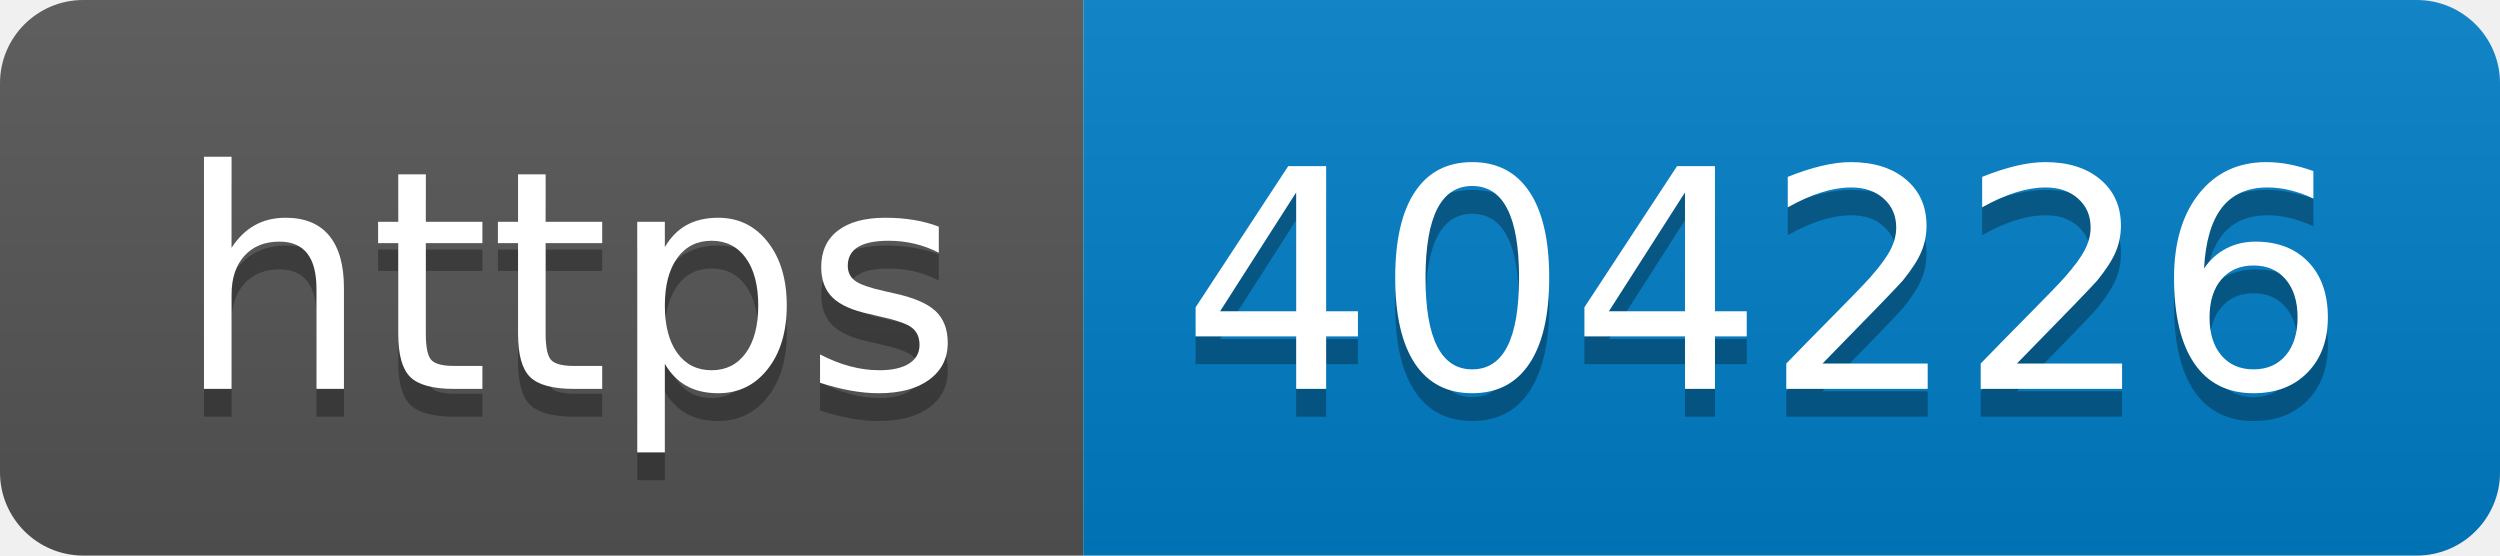
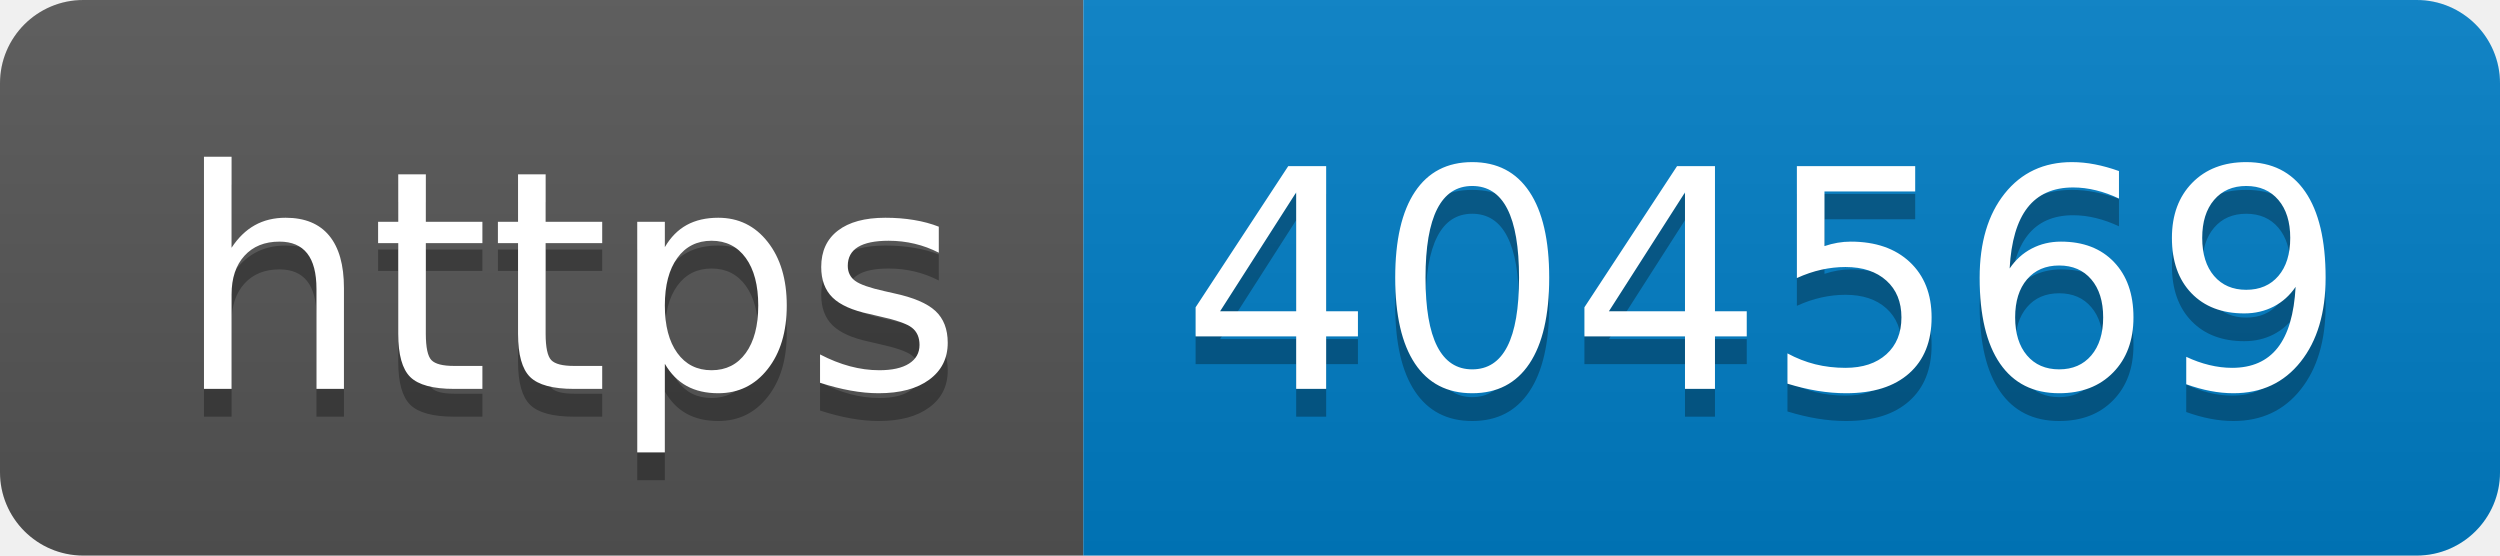
- <svg xmlns="http://www.w3.org/2000/svg" width="90" height="20" role="img" aria-label="https: 404226">
+ <svg xmlns="http://www.w3.org/2000/svg" width="90" height="20" role="img" aria-label="https: 404569">
  <linearGradient id="s" x2="0" y2="100%">
    <stop offset="0" stop-color="#bbb" stop-opacity=".1" />
    <stop offset="1" stop-opacity=".1" />
  </linearGradient>
  <clipPath id="r">
    <rect width="90" height="20" rx="3" fill="#fff" />
  </clipPath>
  <g clip-path="url(#r)">
    <rect width="39" height="20" fill="#555" />
    <rect x="39" width="51" height="20" fill="#007ec6" />
    <rect width="90" height="20" fill="url(#s)" />
  </g>
  <g fill="#fff" text-anchor="middle" font-family="Verdana,Geneva,DejaVu Sans,sans-serif" text-rendering="geometricPrecision" font-size="110">
    <text aria-hidden="true" x="205" y="150" fill="#010101" fill-opacity=".3" transform="scale(.1)" textLength="290">https</text>
    <text x="205" y="140" transform="scale(.1)" fill="#fff" textLength="290">https</text>
-     <text aria-hidden="true" x="635" y="150" fill="#010101" fill-opacity=".3" transform="scale(.1)" textLength="410">404226</text>
-     <text x="635" y="140" transform="scale(.1)" fill="#fff" textLength="410">404226</text>
+     <text aria-hidden="true" x="635" y="150" fill="#010101" fill-opacity=".3" transform="scale(.1)" textLength="410">404569</text>
+     <text x="635" y="140" transform="scale(.1)" fill="#fff" textLength="410">404569</text>
  </g>
</svg>
